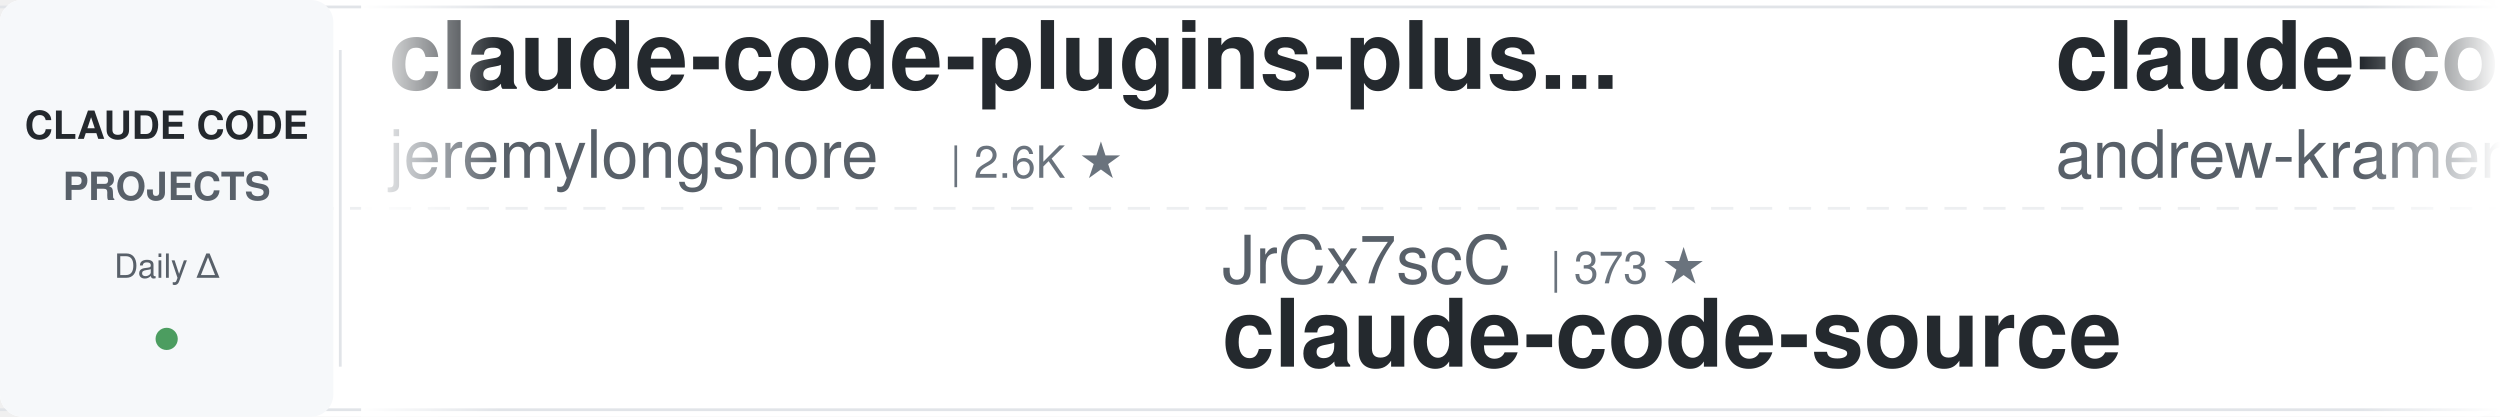
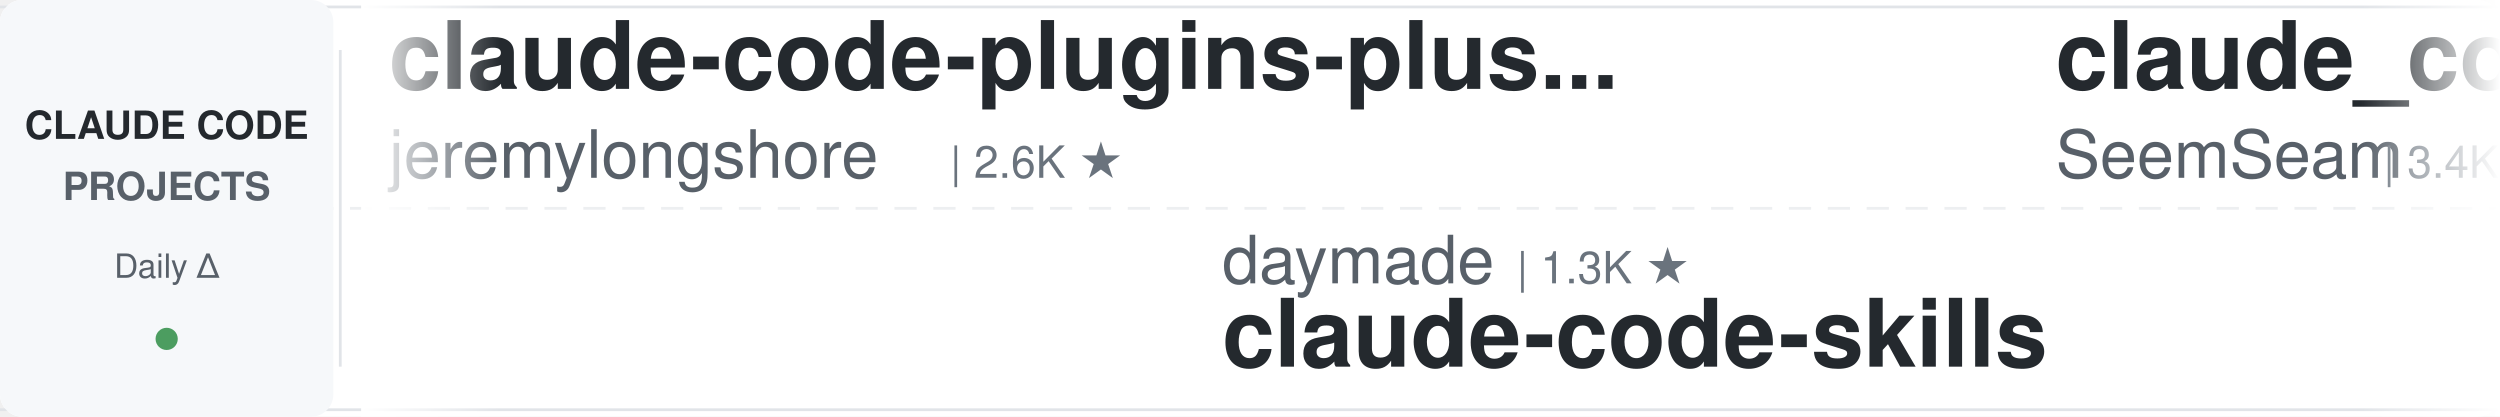
<svg xmlns="http://www.w3.org/2000/svg" width="900" height="150">
  <defs>
    <linearGradient id="leftFade" x1="0%" y1="0%" x2="100%" y2="0%">
      <stop offset="0%" style="stop-color:#ffffff;stop-opacity:1" />
      <stop offset="100%" style="stop-color:#ffffff;stop-opacity:0" />
    </linearGradient>
    <linearGradient id="rightFade" x1="0%" y1="0%" x2="100%" y2="0%">
      <stop offset="0%" style="stop-color:#ffffff;stop-opacity:0" />
      <stop offset="100%" style="stop-color:#ffffff;stop-opacity:1" />
    </linearGradient>
  </defs>
  <rect width="900" height="150" fill="#ffffff" rx="8" />
  <rect x="0" y="2" width="900" height="1" fill="#e1e4e8" />
  <rect x="0" y="147" width="900" height="1" fill="#e1e4e8" />
  <line x1="0" y1="75" x2="900" y2="75" stroke="#e1e4e8" stroke-width="1" stroke-dasharray="8 6" opacity="0.6" />
  <rect x="0" y="0" width="120" height="150" fill="#f6f8fa" rx="8" />
  <text x="60" y="50" font-family="-apple-system, BlinkMacSystemFont, 'Segoe UI', Helvetica, Arial, sans-serif" font-size="14" font-weight="600" fill="#24292e" text-anchor="middle">CLAUDE CODE</text>
  <text x="60" y="72" font-family="-apple-system, BlinkMacSystemFont, 'Segoe UI', Helvetica, Arial, sans-serif" font-size="14" font-weight="600" fill="#586069" text-anchor="middle">PROJECTS</text>
  <text x="60" y="100" font-family="-apple-system, BlinkMacSystemFont, 'Segoe UI', Helvetica, Arial, sans-serif" font-size="12" font-weight="500" fill="#586069" text-anchor="middle">Daily Δ</text>
  <circle cx="60" cy="122" r="4" fill="#22863a" opacity="0.8" />
  <rect x="122" y="18" width="1" height="114" fill="#e1e4e8" />
  <clipPath id="tickerClip">
    <rect x="130" y="0" width="770" height="150" />
  </clipPath>
  <g clip-path="url(#tickerClip)">
    <g id="tickerItems">
      <animateTransform attributeName="transform" attributeType="XML" type="translate" from="0 0" to="-3000 0" dur="54s" repeatCount="indefinite" />
      <g transform="translate(0, 0)">
        <text x="140" y="32" font-family="-apple-system, BlinkMacSystemFont, 'Segoe UI', Helvetica, Arial, sans-serif" font-size="34" font-weight="600" fill="#24292e">claude-code-plugins-plus...</text>
        <text x="140" y="64" font-family="-apple-system, BlinkMacSystemFont, 'Segoe UI', Helvetica, Arial, sans-serif" font-size="24" font-weight="400" fill="#586069">jeremylongshore</text>
        <text x="342" y="64" font-family="-apple-system, BlinkMacSystemFont, 'Segoe UI', Helvetica, Arial, sans-serif" font-size="16" font-weight="500" fill="#6a737d">| 2.6K ★</text>
      </g>
      <g transform="translate(300, 0)">
-         <text x="140" y="102" font-family="-apple-system, BlinkMacSystemFont, 'Segoe UI', Helvetica, Arial, sans-serif" font-size="24" font-weight="400" fill="#586069">JrCx7scC</text>
-         <text x="258" y="102" font-family="-apple-system, BlinkMacSystemFont, 'Segoe UI', Helvetica, Arial, sans-serif" font-size="16" font-weight="500" fill="#6a737d">| 373 ★</text>
-         <text x="140" y="132" font-family="-apple-system, BlinkMacSystemFont, 'Segoe UI', Helvetica, Arial, sans-serif" font-size="34" font-weight="600" fill="#24292e">claude-code-source</text>
+         <text x="140" y="102" font-family="-apple-system, BlinkMacSystemFont, 'Segoe UI', Helvetica, Arial, sans-serif" font-size="24" font-weight="400" fill="#586069">daymade</text>
+         <text x="246" y="102" font-family="-apple-system, BlinkMacSystemFont, 'Segoe UI', Helvetica, Arial, sans-serif" font-size="16" font-weight="500" fill="#6a737d">| 1.3K ★</text>
+         <text x="140" y="132" font-family="-apple-system, BlinkMacSystemFont, 'Segoe UI', Helvetica, Arial, sans-serif" font-size="34" font-weight="600" fill="#24292e">claude-code-skills</text>
      </g>
      <g transform="translate(600, 0)">
-         <text x="140" y="32" font-family="-apple-system, BlinkMacSystemFont, 'Segoe UI', Helvetica, Arial, sans-serif" font-size="34" font-weight="600" fill="#24292e">claude-code-source-build</text>
-         <text x="140" y="64" font-family="-apple-system, BlinkMacSystemFont, 'Segoe UI', Helvetica, Arial, sans-serif" font-size="24" font-weight="400" fill="#586069">andrew-kramer-inno</text>
-         <text x="378" y="64" font-family="-apple-system, BlinkMacSystemFont, 'Segoe UI', Helvetica, Arial, sans-serif" font-size="16" font-weight="500" fill="#6a737d">| 593 ★</text>
+         <text x="140" y="32" font-family="-apple-system, BlinkMacSystemFont, 'Segoe UI', Helvetica, Arial, sans-serif" font-size="34" font-weight="600" fill="#24292e">claude_codex_bridge</text>
+         <text x="140" y="64" font-family="-apple-system, BlinkMacSystemFont, 'Segoe UI', Helvetica, Arial, sans-serif" font-size="24" font-weight="400" fill="#586069">SeemSeam</text>
+         <text x="258" y="64" font-family="-apple-system, BlinkMacSystemFont, 'Segoe UI', Helvetica, Arial, sans-serif" font-size="16" font-weight="500" fill="#6a737d">| 3.4K ★</text>
      </g>
      <g transform="translate(900, 0)">
-         <text x="140" y="102" font-family="-apple-system, BlinkMacSystemFont, 'Segoe UI', Helvetica, Arial, sans-serif" font-size="24" font-weight="400" fill="#586069">rohitg00</text>
-         <text x="258" y="102" font-family="-apple-system, BlinkMacSystemFont, 'Segoe UI', Helvetica, Arial, sans-serif" font-size="16" font-weight="500" fill="#6a737d">| 2.5K ★</text>
-         <text x="140" y="132" font-family="-apple-system, BlinkMacSystemFont, 'Segoe UI', Helvetica, Arial, sans-serif" font-size="34" font-weight="600" fill="#24292e">awesome-claude-code-tool...</text>
+         <text x="140" y="102" font-family="-apple-system, BlinkMacSystemFont, 'Segoe UI', Helvetica, Arial, sans-serif" font-size="24" font-weight="400" fill="#586069">huangserva</text>
+         <text x="282" y="102" font-family="-apple-system, BlinkMacSystemFont, 'Segoe UI', Helvetica, Arial, sans-serif" font-size="16" font-weight="500" fill="#6a737d">| 623 ★</text>
+         <text x="140" y="132" font-family="-apple-system, BlinkMacSystemFont, 'Segoe UI', Helvetica, Arial, sans-serif" font-size="34" font-weight="600" fill="#24292e">claude-code-cli</text>
      </g>
      <g transform="translate(1200, 0)">
-         <text x="140" y="32" font-family="-apple-system, BlinkMacSystemFont, 'Segoe UI', Helvetica, Arial, sans-serif" font-size="34" font-weight="600" fill="#24292e">claude-code-tudou</text>
-         <text x="140" y="64" font-family="-apple-system, BlinkMacSystemFont, 'Segoe UI', Helvetica, Arial, sans-serif" font-size="24" font-weight="400" fill="#586069">AICoderTudou</text>
-         <text x="306" y="64" font-family="-apple-system, BlinkMacSystemFont, 'Segoe UI', Helvetica, Arial, sans-serif" font-size="16" font-weight="500" fill="#6a737d">| 497 ★</text>
+         <text x="140" y="32" font-family="-apple-system, BlinkMacSystemFont, 'Segoe UI', Helvetica, Arial, sans-serif" font-size="34" font-weight="600" fill="#24292e">claude-code-from-source</text>
+         <text x="140" y="64" font-family="-apple-system, BlinkMacSystemFont, 'Segoe UI', Helvetica, Arial, sans-serif" font-size="24" font-weight="400" fill="#586069">alejandrobalderas</text>
+         <text x="366" y="64" font-family="-apple-system, BlinkMacSystemFont, 'Segoe UI', Helvetica, Arial, sans-serif" font-size="16" font-weight="500" fill="#6a737d">| 2.8K ★</text>
      </g>
      <g transform="translate(1500, 0)">
-         <text x="140" y="102" font-family="-apple-system, BlinkMacSystemFont, 'Segoe UI', Helvetica, Arial, sans-serif" font-size="24" font-weight="400" fill="#586069">Pimzino</text>
-         <text x="246" y="102" font-family="-apple-system, BlinkMacSystemFont, 'Segoe UI', Helvetica, Arial, sans-serif" font-size="16" font-weight="500" fill="#6a737d">| 3.8K ★</text>
-         <text x="140" y="132" font-family="-apple-system, BlinkMacSystemFont, 'Segoe UI', Helvetica, Arial, sans-serif" font-size="34" font-weight="600" fill="#24292e">claude-code-spec-workflo...</text>
+         <text x="140" y="102" font-family="-apple-system, BlinkMacSystemFont, 'Segoe UI', Helvetica, Arial, sans-serif" font-size="24" font-weight="400" fill="#586069">shanraisshan</text>
+         <text x="306" y="102" font-family="-apple-system, BlinkMacSystemFont, 'Segoe UI', Helvetica, Arial, sans-serif" font-size="16" font-weight="500" fill="#6a737d">| 64.4K ★</text>
+         <text x="140" y="132" font-family="-apple-system, BlinkMacSystemFont, 'Segoe UI', Helvetica, Arial, sans-serif" font-size="34" font-weight="600" fill="#24292e">claude-code-best-practic...</text>
      </g>
      <g transform="translate(1800, 0)">
-         <text x="140" y="32" font-family="-apple-system, BlinkMacSystemFont, 'Segoe UI', Helvetica, Arial, sans-serif" font-size="34" font-weight="600" fill="#24292e">claude-code-guide</text>
-         <text x="140" y="64" font-family="-apple-system, BlinkMacSystemFont, 'Segoe UI', Helvetica, Arial, sans-serif" font-size="24" font-weight="400" fill="#586069">Cranot</text>
-         <text x="234" y="64" font-family="-apple-system, BlinkMacSystemFont, 'Segoe UI', Helvetica, Arial, sans-serif" font-size="16" font-weight="500" fill="#6a737d">| 2.9K ★</text>
+         <text x="140" y="32" font-family="-apple-system, BlinkMacSystemFont, 'Segoe UI', Helvetica, Arial, sans-serif" font-size="34" font-weight="600" fill="#24292e">claude-code-security-rev...</text>
+         <text x="140" y="64" font-family="-apple-system, BlinkMacSystemFont, 'Segoe UI', Helvetica, Arial, sans-serif" font-size="24" font-weight="400" fill="#586069">anthropics</text>
+         <text x="282" y="64" font-family="-apple-system, BlinkMacSystemFont, 'Segoe UI', Helvetica, Arial, sans-serif" font-size="16" font-weight="500" fill="#6a737d">| 5.9K ★</text>
      </g>
      <g transform="translate(2100, 0)">
-         <text x="140" y="102" font-family="-apple-system, BlinkMacSystemFont, 'Segoe UI', Helvetica, Arial, sans-serif" font-size="24" font-weight="400" fill="#586069">luongnv89</text>
-         <text x="270" y="102" font-family="-apple-system, BlinkMacSystemFont, 'Segoe UI', Helvetica, Arial, sans-serif" font-size="16" font-weight="500" fill="#6a737d">| 41.0K ★</text>
-         <text x="140" y="132" font-family="-apple-system, BlinkMacSystemFont, 'Segoe UI', Helvetica, Arial, sans-serif" font-size="34" font-weight="600" fill="#24292e">claude-howto</text>
+         <text x="140" y="102" font-family="-apple-system, BlinkMacSystemFont, 'Segoe UI', Helvetica, Arial, sans-serif" font-size="24" font-weight="400" fill="#586069">AICoderTudou</text>
+         <text x="306" y="102" font-family="-apple-system, BlinkMacSystemFont, 'Segoe UI', Helvetica, Arial, sans-serif" font-size="16" font-weight="500" fill="#6a737d">| 497 ★</text>
+         <text x="140" y="132" font-family="-apple-system, BlinkMacSystemFont, 'Segoe UI', Helvetica, Arial, sans-serif" font-size="34" font-weight="600" fill="#24292e">claude-code-tudou</text>
      </g>
      <g transform="translate(2400, 0)">
-         <text x="140" y="32" font-family="-apple-system, BlinkMacSystemFont, 'Segoe UI', Helvetica, Arial, sans-serif" font-size="34" font-weight="600" fill="#24292e">Open-ClaudeCode</text>
-         <text x="140" y="64" font-family="-apple-system, BlinkMacSystemFont, 'Segoe UI', Helvetica, Arial, sans-serif" font-size="24" font-weight="400" fill="#586069">LING71671</text>
-         <text x="270" y="64" font-family="-apple-system, BlinkMacSystemFont, 'Segoe UI', Helvetica, Arial, sans-serif" font-size="16" font-weight="500" fill="#6a737d">| 939 ★</text>
+         <text x="140" y="32" font-family="-apple-system, BlinkMacSystemFont, 'Segoe UI', Helvetica, Arial, sans-serif" font-size="34" font-weight="600" fill="#24292e">how-claude-code-works</text>
+         <text x="140" y="64" font-family="-apple-system, BlinkMacSystemFont, 'Segoe UI', Helvetica, Arial, sans-serif" font-size="24" font-weight="400" fill="#586069">Windy3f3f3f3f</text>
+         <text x="318" y="64" font-family="-apple-system, BlinkMacSystemFont, 'Segoe UI', Helvetica, Arial, sans-serif" font-size="16" font-weight="500" fill="#6a737d">| 3.4K ★</text>
      </g>
      <g transform="translate(2700, 0)">
-         <text x="140" y="102" font-family="-apple-system, BlinkMacSystemFont, 'Segoe UI', Helvetica, Arial, sans-serif" font-size="24" font-weight="400" fill="#586069">oboard</text>
-         <text x="234" y="102" font-family="-apple-system, BlinkMacSystemFont, 'Segoe UI', Helvetica, Arial, sans-serif" font-size="16" font-weight="500" fill="#6a737d">| 3.3K ★</text>
-         <text x="140" y="132" font-family="-apple-system, BlinkMacSystemFont, 'Segoe UI', Helvetica, Arial, sans-serif" font-size="34" font-weight="600" fill="#24292e">claude-code-rev</text>
+         <text x="140" y="102" font-family="-apple-system, BlinkMacSystemFont, 'Segoe UI', Helvetica, Arial, sans-serif" font-size="24" font-weight="400" fill="#586069">darcyegb</text>
+         <text x="258" y="102" font-family="-apple-system, BlinkMacSystemFont, 'Segoe UI', Helvetica, Arial, sans-serif" font-size="16" font-weight="500" fill="#6a737d">| 758 ★</text>
+         <text x="140" y="132" font-family="-apple-system, BlinkMacSystemFont, 'Segoe UI', Helvetica, Arial, sans-serif" font-size="34" font-weight="600" fill="#24292e">ClaudeCodeAgents</text>
      </g>
      <g transform="translate(3000, 0)">
        <text x="140" y="32" font-family="-apple-system, BlinkMacSystemFont, 'Segoe UI', Helvetica, Arial, sans-serif" font-size="34" font-weight="600" fill="#24292e">claude-code-plugins-plus...</text>
        <text x="140" y="64" font-family="-apple-system, BlinkMacSystemFont, 'Segoe UI', Helvetica, Arial, sans-serif" font-size="24" font-weight="400" fill="#586069">jeremylongshore</text>
        <text x="342" y="64" font-family="-apple-system, BlinkMacSystemFont, 'Segoe UI', Helvetica, Arial, sans-serif" font-size="16" font-weight="500" fill="#6a737d">| 2.6K ★</text>
      </g>
      <g transform="translate(3300, 0)">
-         <text x="140" y="102" font-family="-apple-system, BlinkMacSystemFont, 'Segoe UI', Helvetica, Arial, sans-serif" font-size="24" font-weight="400" fill="#586069">JrCx7scC</text>
-         <text x="258" y="102" font-family="-apple-system, BlinkMacSystemFont, 'Segoe UI', Helvetica, Arial, sans-serif" font-size="16" font-weight="500" fill="#6a737d">| 373 ★</text>
-         <text x="140" y="132" font-family="-apple-system, BlinkMacSystemFont, 'Segoe UI', Helvetica, Arial, sans-serif" font-size="34" font-weight="600" fill="#24292e">claude-code-source</text>
+         <text x="140" y="102" font-family="-apple-system, BlinkMacSystemFont, 'Segoe UI', Helvetica, Arial, sans-serif" font-size="24" font-weight="400" fill="#586069">daymade</text>
+         <text x="246" y="102" font-family="-apple-system, BlinkMacSystemFont, 'Segoe UI', Helvetica, Arial, sans-serif" font-size="16" font-weight="500" fill="#6a737d">| 1.3K ★</text>
+         <text x="140" y="132" font-family="-apple-system, BlinkMacSystemFont, 'Segoe UI', Helvetica, Arial, sans-serif" font-size="34" font-weight="600" fill="#24292e">claude-code-skills</text>
      </g>
      <g transform="translate(3600, 0)">
-         <text x="140" y="32" font-family="-apple-system, BlinkMacSystemFont, 'Segoe UI', Helvetica, Arial, sans-serif" font-size="34" font-weight="600" fill="#24292e">claude-code-source-build</text>
-         <text x="140" y="64" font-family="-apple-system, BlinkMacSystemFont, 'Segoe UI', Helvetica, Arial, sans-serif" font-size="24" font-weight="400" fill="#586069">andrew-kramer-inno</text>
-         <text x="378" y="64" font-family="-apple-system, BlinkMacSystemFont, 'Segoe UI', Helvetica, Arial, sans-serif" font-size="16" font-weight="500" fill="#6a737d">| 593 ★</text>
+         <text x="140" y="32" font-family="-apple-system, BlinkMacSystemFont, 'Segoe UI', Helvetica, Arial, sans-serif" font-size="34" font-weight="600" fill="#24292e">claude_codex_bridge</text>
+         <text x="140" y="64" font-family="-apple-system, BlinkMacSystemFont, 'Segoe UI', Helvetica, Arial, sans-serif" font-size="24" font-weight="400" fill="#586069">SeemSeam</text>
+         <text x="258" y="64" font-family="-apple-system, BlinkMacSystemFont, 'Segoe UI', Helvetica, Arial, sans-serif" font-size="16" font-weight="500" fill="#6a737d">| 3.4K ★</text>
      </g>
      <g transform="translate(3900, 0)">
-         <text x="140" y="102" font-family="-apple-system, BlinkMacSystemFont, 'Segoe UI', Helvetica, Arial, sans-serif" font-size="24" font-weight="400" fill="#586069">rohitg00</text>
-         <text x="258" y="102" font-family="-apple-system, BlinkMacSystemFont, 'Segoe UI', Helvetica, Arial, sans-serif" font-size="16" font-weight="500" fill="#6a737d">| 2.5K ★</text>
-         <text x="140" y="132" font-family="-apple-system, BlinkMacSystemFont, 'Segoe UI', Helvetica, Arial, sans-serif" font-size="34" font-weight="600" fill="#24292e">awesome-claude-code-tool...</text>
+         <text x="140" y="102" font-family="-apple-system, BlinkMacSystemFont, 'Segoe UI', Helvetica, Arial, sans-serif" font-size="24" font-weight="400" fill="#586069">huangserva</text>
+         <text x="282" y="102" font-family="-apple-system, BlinkMacSystemFont, 'Segoe UI', Helvetica, Arial, sans-serif" font-size="16" font-weight="500" fill="#6a737d">| 623 ★</text>
+         <text x="140" y="132" font-family="-apple-system, BlinkMacSystemFont, 'Segoe UI', Helvetica, Arial, sans-serif" font-size="34" font-weight="600" fill="#24292e">claude-code-cli</text>
      </g>
    </g>
  </g>
  <rect x="130" y="0" width="50" height="150" fill="url(#leftFade)" />
  <rect x="850" y="0" width="50" height="150" fill="url(#rightFade)" />
</svg>
